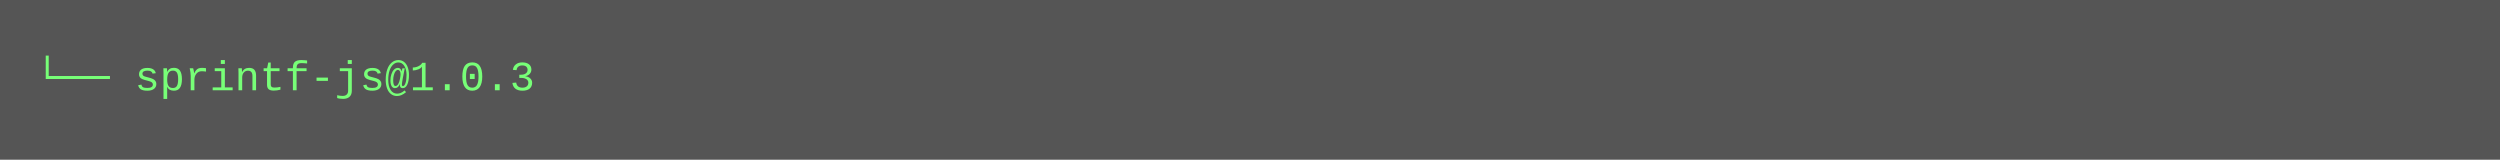
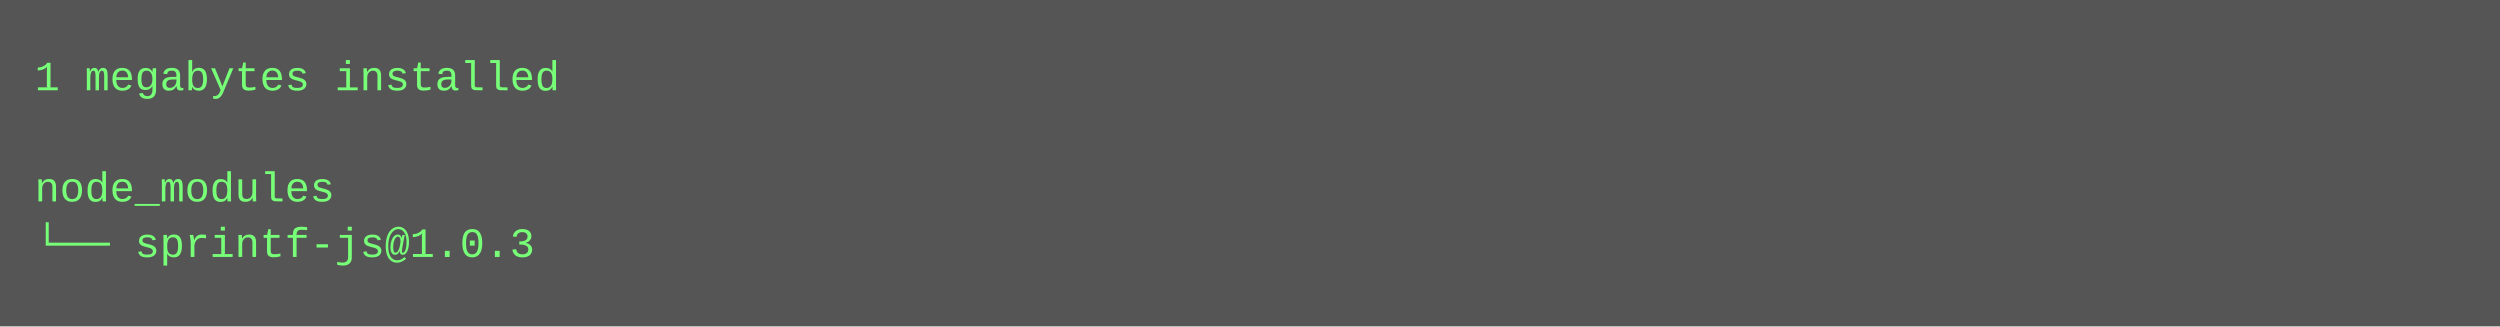
- <svg xmlns="http://www.w3.org/2000/svg" height="46" width="720">
-   <rect height="46" fill="#555" width="720" />
+ <svg xmlns="http://www.w3.org/2000/svg" height="94" width="720">
+   <rect height="94" fill="#555" width="720" />
  <text fill="#7f7" font-family="Courier New" font-size="12" xml:space="preserve">
-     <tspan x="10" y="26">└── sprintf-js@1.0.3</tspan>
+     <tspan x="10" y="26">1 megabytes installed</tspan>
+     <tspan x="10" y="42" />
+     <tspan x="10" y="58">node_modules</tspan>
+     <tspan x="10" y="74">└── sprintf-js@1.0.3</tspan>
  </text>
</svg>
